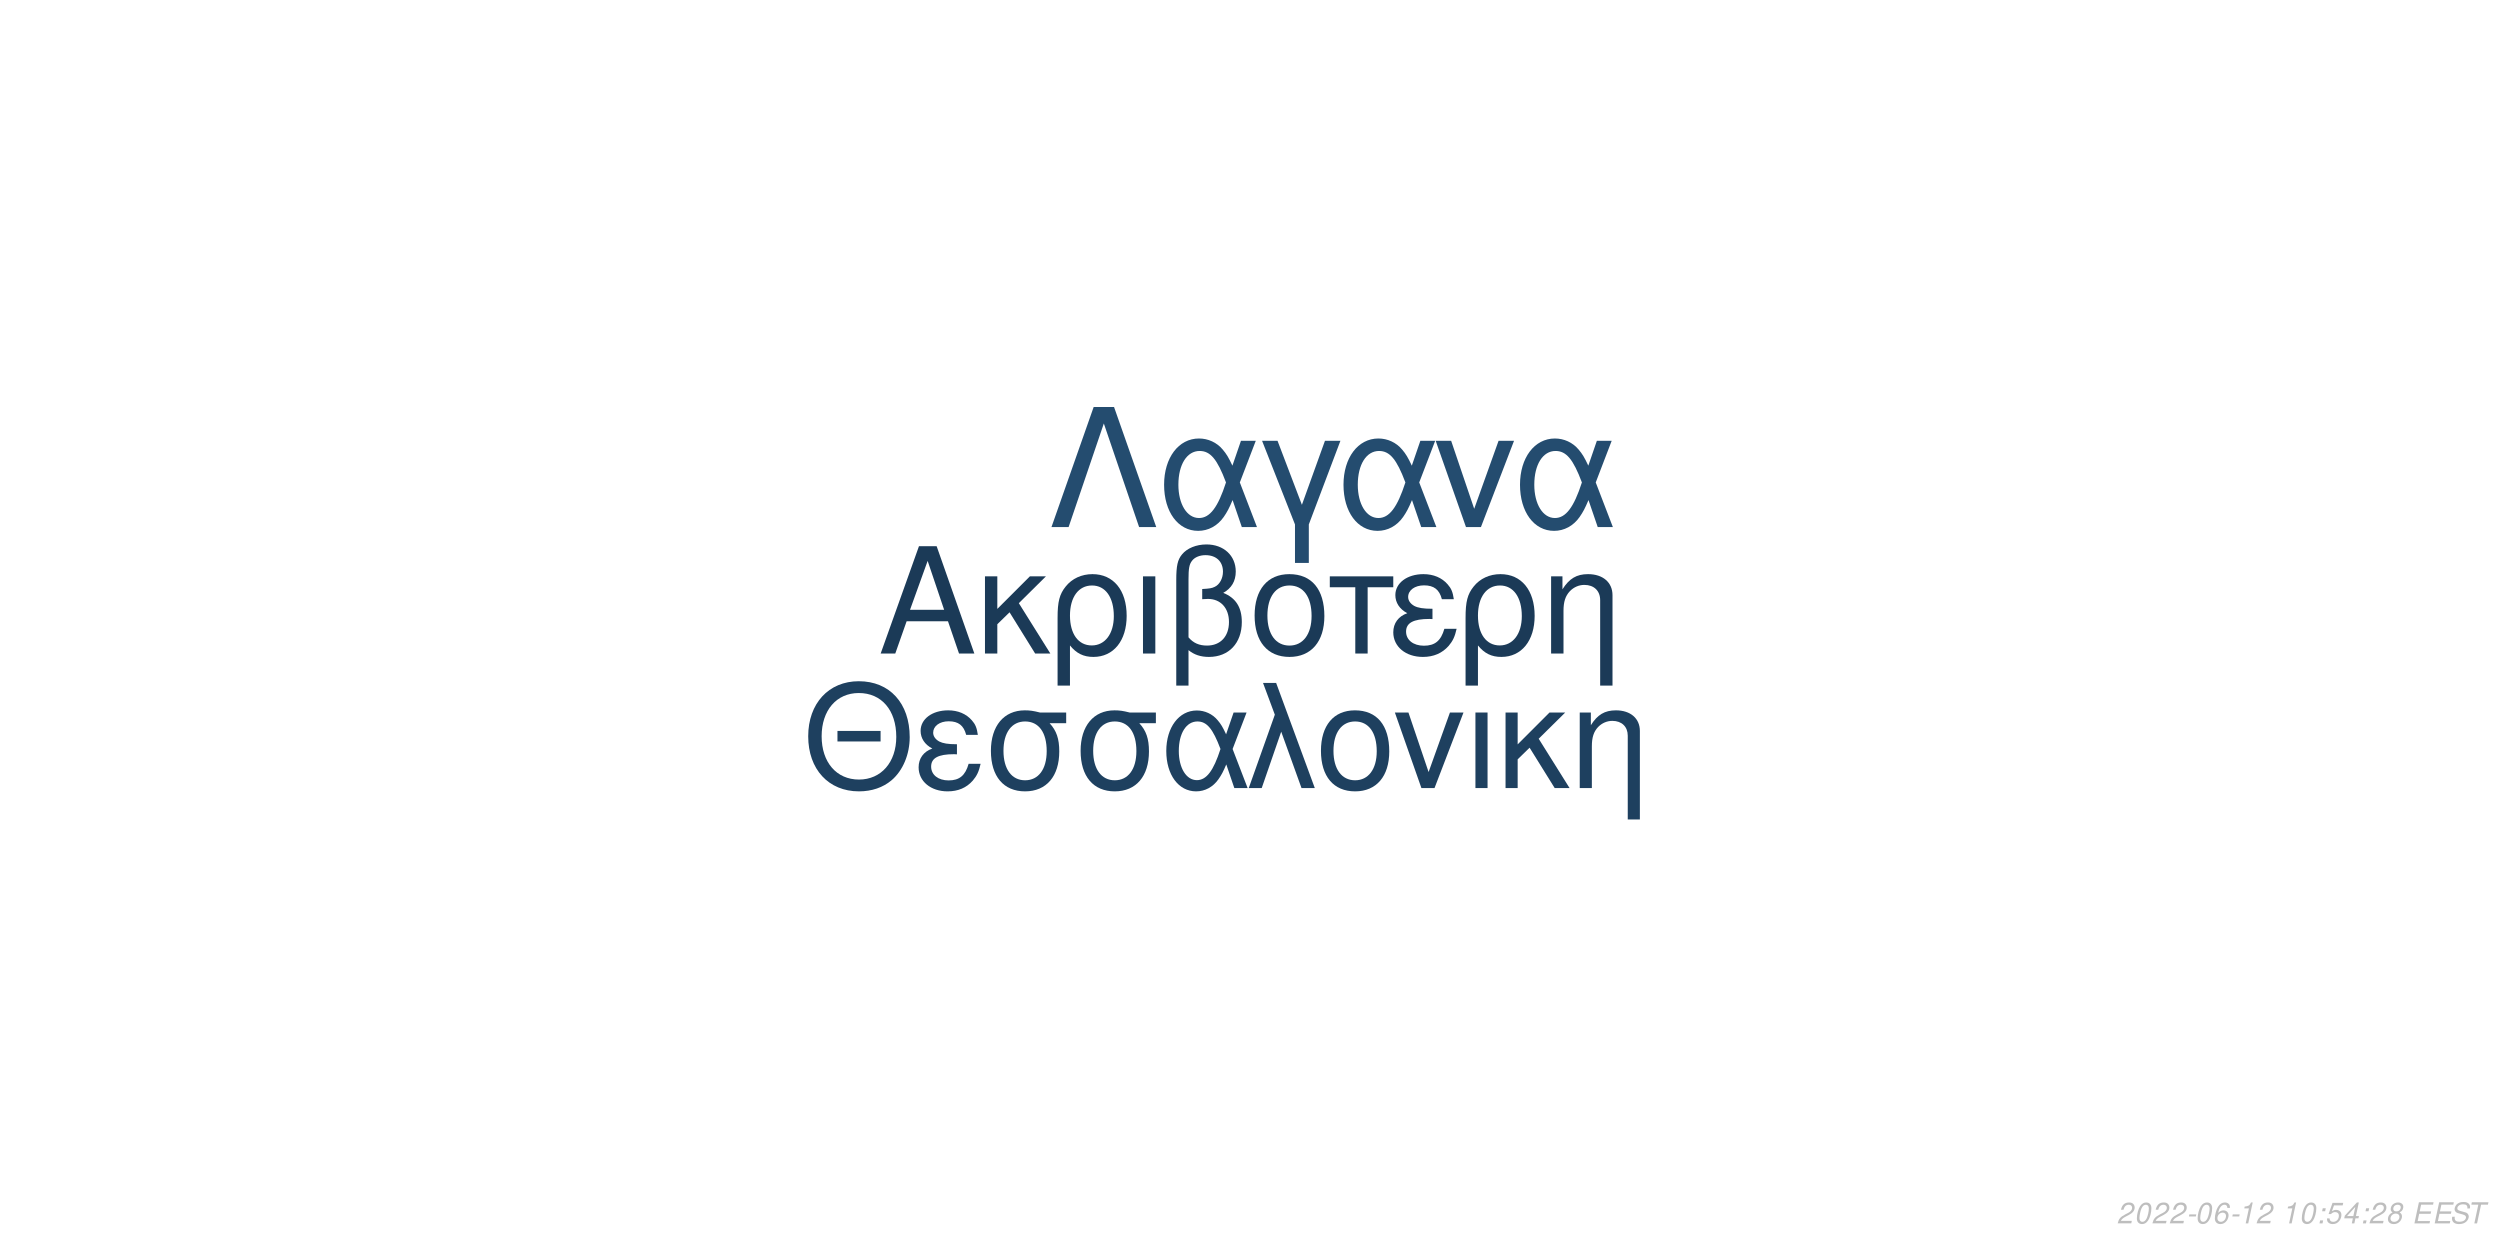
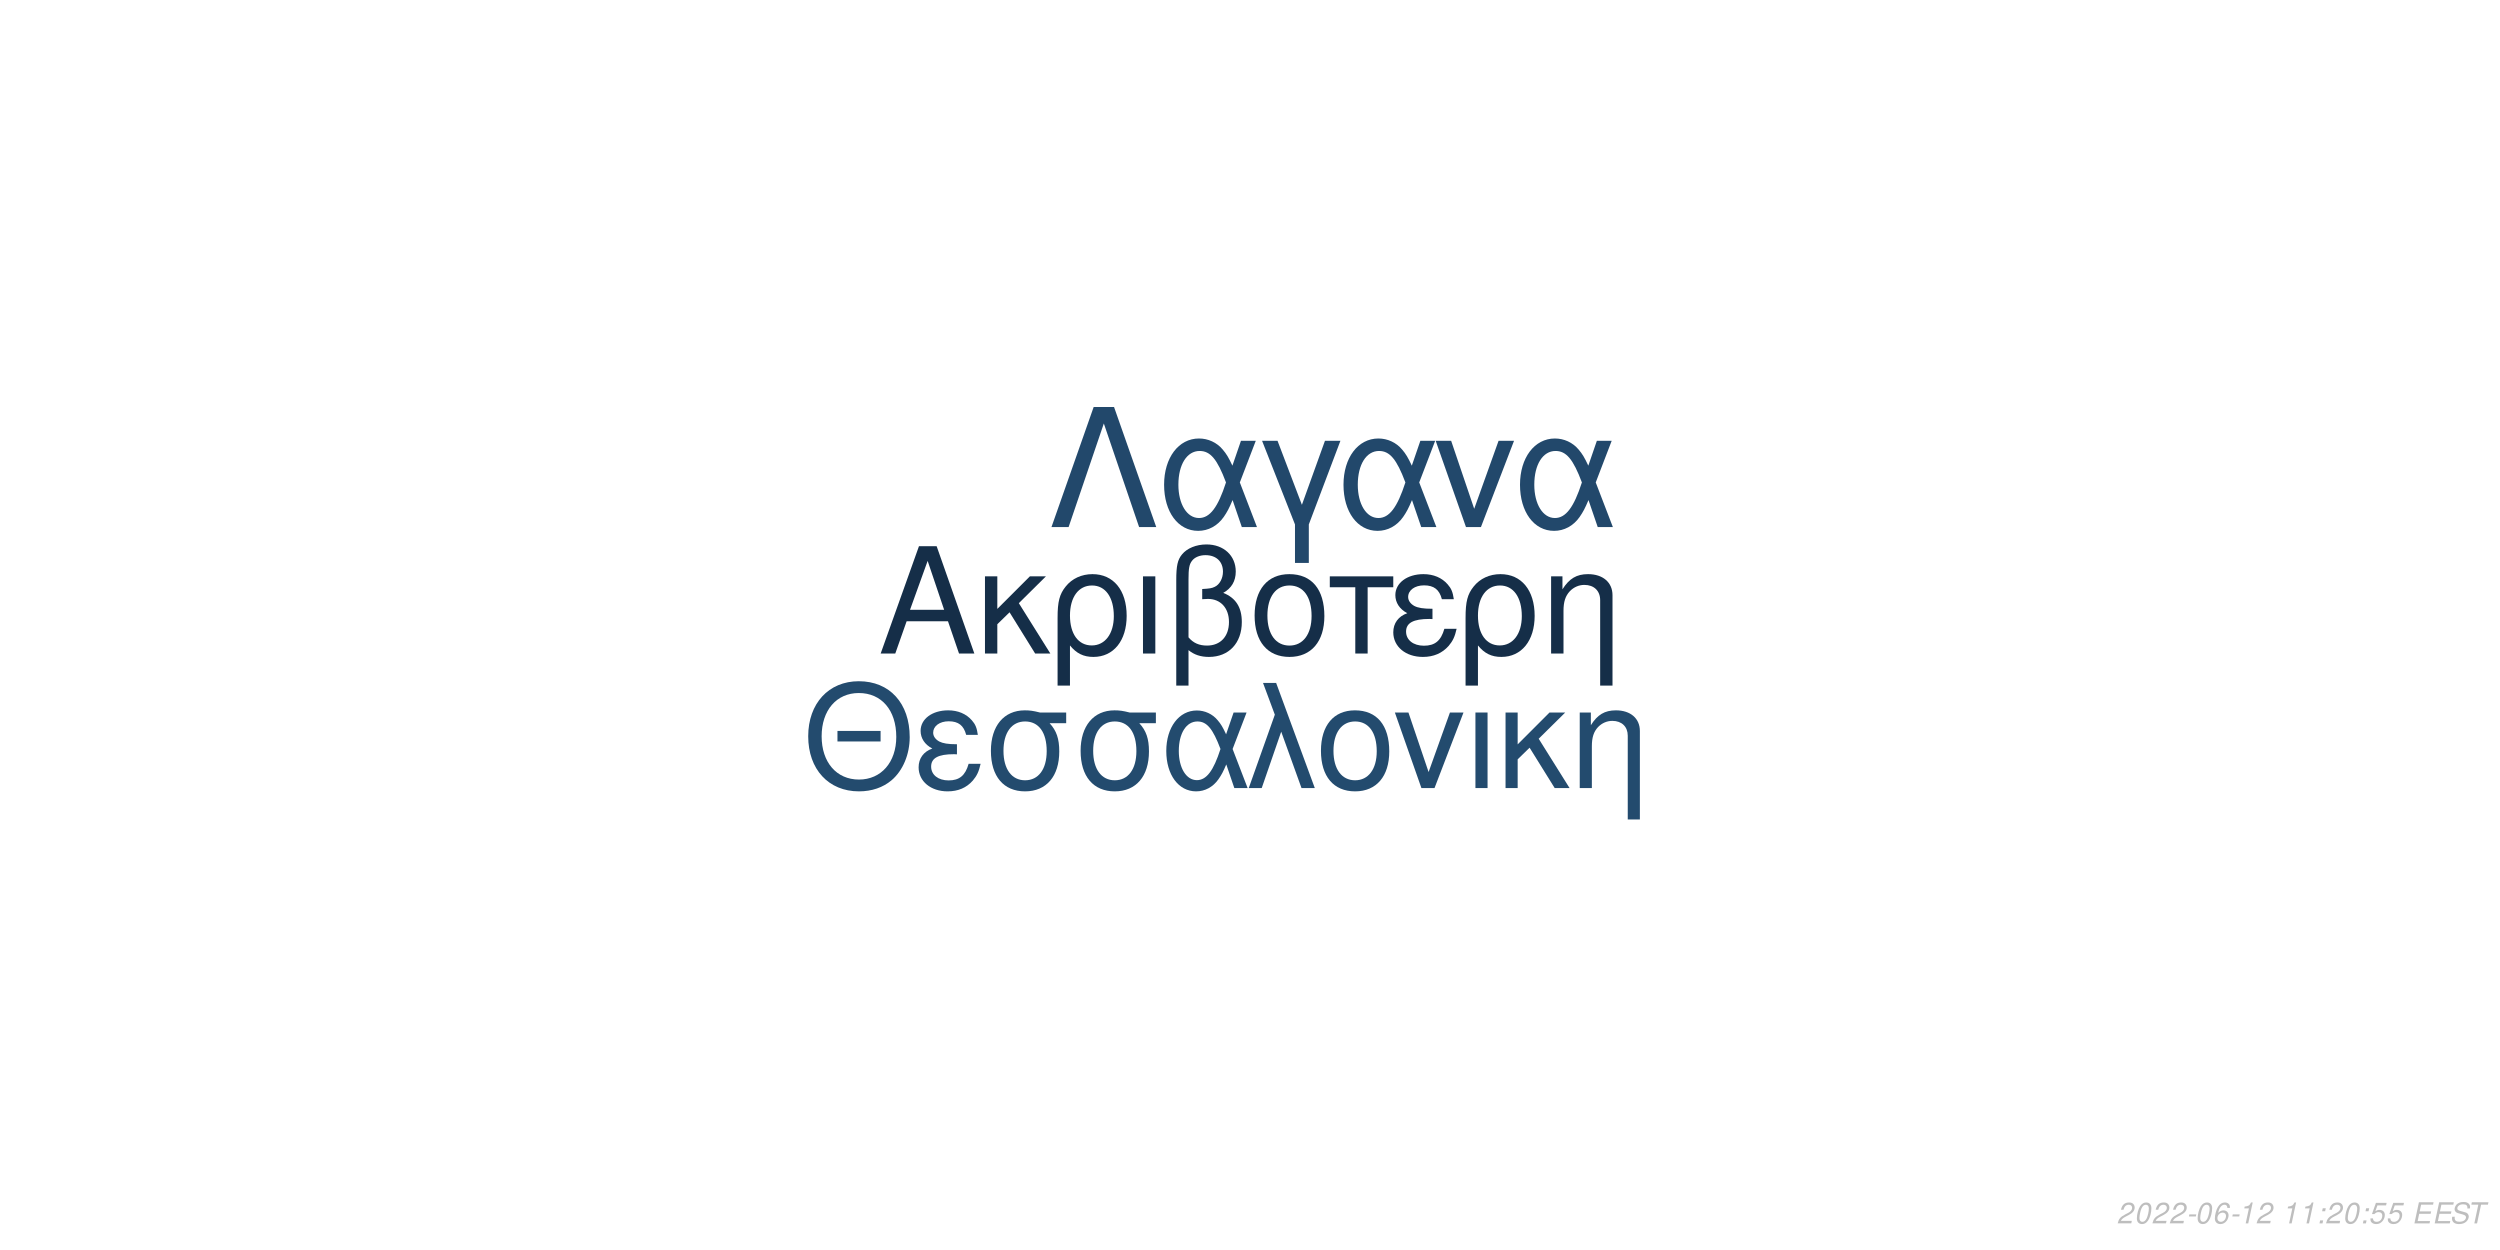
<svg xmlns="http://www.w3.org/2000/svg" xmlns:xlink="http://www.w3.org/1999/xlink" width="864pt" height="432pt" viewBox="0 0 864 432" version="1.1">
  <defs>
    <g>
      <symbol overflow="visible" id="glyph0-0">
        <path style="stroke:none;" d="" />
      </symbol>
      <symbol overflow="visible" id="glyph0-1">
        <path style="stroke:none;" d="M 24.125 -11.141 L 27.938 0 L 33.234 0 L 20.203 -37.094 L 14.094 -37.094 L 0.859 0 L 5.906 0 L 9.828 -11.141 Z M 22.797 -15.109 L 11 -15.109 L 17.094 -32.016 Z M 22.797 -15.109 " />
      </symbol>
      <symbol overflow="visible" id="glyph0-2">
        <path style="stroke:none;" d="M 7.172 -15.422 L 7.172 -26.672 L 2.906 -26.672 L 2.906 0 L 7.172 0 L 7.172 -10.125 L 11.406 -14.25 L 20.25 0 L 25.5 0 L 14.609 -17.406 L 23.969 -26.672 L 18.422 -26.672 Z M 7.172 -15.422 " />
      </symbol>
      <symbol overflow="visible" id="glyph0-3">
        <path style="stroke:none;" d="M 3 11.094 L 7.281 11.094 L 7.281 -2.797 C 9.516 -0.047 11.953 1.172 15.375 1.172 C 22.344 1.172 26.875 -4.422 26.875 -13.031 C 26.875 -21.891 22.297 -27.438 15.062 -27.438 C 11.297 -27.438 7.984 -25.906 5.797 -23.156 C 3.672 -20.516 3 -17.969 3 -12.359 Z M 14.906 -23.516 C 19.547 -23.516 22.438 -19.438 22.438 -12.922 C 22.438 -6.812 19.391 -2.797 14.812 -2.797 C 10.172 -2.797 7.281 -6.766 7.281 -13.125 C 7.281 -19.484 10.234 -23.516 14.906 -23.516 Z M 14.906 -23.516 " />
      </symbol>
      <symbol overflow="visible" id="glyph0-4">
        <path style="stroke:none;" d="M 3.516 0 L 7.781 0 L 7.781 -26.672 L 3.516 -26.672 Z M 3.516 0 " />
      </symbol>
      <symbol overflow="visible" id="glyph0-5">
        <path style="stroke:none;" d="M 4.016 11.094 L 8.25 11.094 L 8.25 -1.172 C 10.172 0.406 12.422 1.172 15.312 1.172 C 22.188 1.172 26.672 -3.609 26.672 -10.891 C 26.672 -15.984 24.578 -19.234 20.25 -20.969 C 23.109 -22.547 24.578 -25.031 24.578 -28.344 C 24.578 -33.844 20.406 -37.703 14.453 -37.703 C 10.938 -37.703 7.734 -36.391 6 -34.25 C 4.484 -32.422 4.016 -30.328 4.016 -25.391 Z M 8.25 -25.656 C 8.25 -29.359 8.5 -30.844 9.469 -32.062 C 10.375 -33.281 12.156 -34 14.094 -34 C 17.812 -34 20.156 -31.812 20.156 -28.297 C 20.156 -25.953 18.984 -23.812 17.297 -23.047 C 16.281 -22.547 15.469 -22.438 12.984 -22.297 L 12.984 -18.781 C 13.734 -18.828 14.344 -18.875 14.969 -18.875 C 19.344 -18.875 22.234 -15.719 22.234 -10.891 C 22.234 -5.906 19.281 -2.75 14.656 -2.75 C 11.953 -2.75 9.922 -3.609 8.25 -5.594 Z M 8.25 -25.656 " />
      </symbol>
      <symbol overflow="visible" id="glyph0-6">
        <path style="stroke:none;" d="M 14.094 -27.438 C 6.562 -27.438 2.094 -22.094 2.094 -13.125 C 2.094 -4.125 6.562 1.172 14.141 1.172 C 21.672 1.172 26.203 -4.172 26.203 -12.922 C 26.203 -22.188 21.828 -27.438 14.094 -27.438 Z M 14.141 -23.516 C 18.938 -23.516 21.781 -19.594 21.781 -12.984 C 21.781 -6.672 18.828 -2.75 14.141 -2.75 C 9.422 -2.75 6.516 -6.672 6.516 -13.125 C 6.516 -19.594 9.422 -23.516 14.141 -23.516 Z M 14.141 -23.516 " />
      </symbol>
      <symbol overflow="visible" id="glyph0-7">
        <path style="stroke:none;" d="M 7.891 0 L 12.156 0 L 12.156 -22.906 L 21.016 -22.906 L 21.016 -26.672 L -0.922 -26.672 L -0.922 -22.906 L 7.891 -22.906 Z M 7.891 0 " />
      </symbol>
      <symbol overflow="visible" id="glyph0-8">
        <path style="stroke:none;" d="M 14.562 -15.469 C 11.344 -15.469 9.562 -15.781 8.297 -16.438 C 6.922 -17.203 6.156 -18.328 6.156 -19.547 C 6.156 -21.891 8.453 -23.562 11.656 -23.562 C 15.062 -23.562 16.953 -22.094 17.812 -18.781 L 21.938 -18.781 C 21.578 -21.266 21.062 -22.5 19.797 -23.922 C 17.812 -26.203 14.906 -27.438 11.453 -27.438 C 5.797 -27.438 1.734 -24.375 1.734 -20.203 C 1.734 -17.609 3.156 -15.375 5.859 -13.938 C 2.797 -12.875 1.016 -10.484 1.016 -7.328 C 1.016 -2.391 5.297 1.172 11.25 1.172 C 14.969 1.172 17.906 -0.109 20.156 -2.641 C 21.578 -4.328 22.297 -5.797 22.906 -8.547 L 18.672 -8.547 C 17.5 -4.422 15.422 -2.703 11.609 -2.703 C 7.938 -2.703 5.438 -4.688 5.438 -7.578 C 5.438 -10.578 7.938 -11.953 13.484 -11.953 C 13.641 -11.953 14.094 -11.953 14.562 -11.906 Z M 14.562 -15.469 " />
      </symbol>
      <symbol overflow="visible" id="glyph0-9">
        <path style="stroke:none;" d="M 3.562 -26.672 L 3.562 0 L 7.844 0 L 7.844 -14.703 C 7.844 -17.906 8.5 -19.891 10.031 -21.531 C 11.406 -22.953 13.188 -23.719 15.062 -23.719 C 18.375 -23.719 20.516 -21.672 20.516 -18.469 L 20.516 11.094 L 24.781 11.094 L 24.781 -20.156 C 24.781 -24.578 21.469 -27.438 16.328 -27.438 C 12.359 -27.438 9.828 -25.906 7.484 -22.188 L 7.484 -26.672 Z M 3.562 -26.672 " />
      </symbol>
      <symbol overflow="visible" id="glyph1-0">
        <path style="stroke:none;" d="" />
      </symbol>
      <symbol overflow="visible" id="glyph1-1">
        <path style="stroke:none;" d="M 26.859 -19.734 L 11.953 -19.734 L 11.953 -16.094 L 26.859 -16.094 Z M 19.328 -36.922 C 8.922 -36.922 1.844 -29.25 1.844 -17.891 C 1.844 -6.484 8.875 1.141 19.391 1.141 C 23.812 1.141 27.703 -0.203 30.641 -2.688 C 34.578 -6.031 36.922 -11.656 36.922 -17.594 C 36.922 -29.297 30 -36.922 19.328 -36.922 Z M 19.328 -32.844 C 27.203 -32.844 32.281 -26.906 32.281 -17.688 C 32.281 -8.922 27.062 -2.938 19.391 -2.938 C 11.609 -2.938 6.484 -8.922 6.484 -17.891 C 6.484 -26.859 11.609 -32.844 19.328 -32.844 Z M 19.328 -32.844 " />
      </symbol>
      <symbol overflow="visible" id="glyph1-2">
        <path style="stroke:none;" d="M 14.25 -15.141 C 11.109 -15.141 9.375 -15.453 8.125 -16.094 C 6.781 -16.844 6.031 -17.938 6.031 -19.141 C 6.031 -21.422 8.266 -23.078 11.406 -23.078 C 14.75 -23.078 16.594 -21.625 17.438 -18.391 L 21.469 -18.391 C 21.125 -20.828 20.625 -22.031 19.391 -23.422 C 17.438 -25.656 14.594 -26.859 11.219 -26.859 C 5.688 -26.859 1.688 -23.875 1.688 -19.781 C 1.688 -17.234 3.094 -15.047 5.734 -13.656 C 2.734 -12.609 1 -10.266 1 -7.172 C 1 -2.344 5.188 1.141 11.016 1.141 C 14.656 1.141 17.547 -0.094 19.734 -2.594 C 21.125 -4.234 21.828 -5.688 22.422 -8.375 L 18.281 -8.375 C 17.141 -4.328 15.094 -2.641 11.359 -2.641 C 7.766 -2.641 5.328 -4.578 5.328 -7.422 C 5.328 -10.359 7.766 -11.703 13.203 -11.703 C 13.359 -11.703 13.797 -11.703 14.25 -11.656 Z M 14.25 -15.141 " />
      </symbol>
      <symbol overflow="visible" id="glyph1-3">
        <path style="stroke:none;" d="M 29 -26.109 L 19.938 -26.109 C 17.594 -26.703 16.438 -26.859 14.703 -26.859 C 7.469 -26.859 2.984 -21.469 2.984 -12.859 C 2.984 -4.031 7.375 1.141 14.797 1.141 C 22.172 1.141 26.609 -4.078 26.609 -12.656 C 26.609 -17.047 25.656 -19.828 23.266 -22.422 L 29 -22.422 Z M 14.797 -23.016 C 19.531 -23.016 22.266 -19.234 22.266 -12.75 C 22.266 -6.531 19.438 -2.688 14.797 -2.688 C 10.172 -2.688 7.328 -6.531 7.328 -12.859 C 7.328 -19.188 10.172 -23.016 14.797 -23.016 Z M 14.797 -23.016 " />
      </symbol>
      <symbol overflow="visible" id="glyph1-4">
        <path style="stroke:none;" d="M 29.344 -26.109 L 24.859 -26.109 L 22.266 -18.578 C 21.125 -21.031 20.484 -22.125 19.328 -23.469 C 17.547 -25.609 14.906 -26.812 12.156 -26.812 C 5.984 -26.812 1.594 -20.984 1.594 -12.812 C 1.594 -4.578 5.828 1.141 11.906 1.141 C 14.953 1.141 17.734 -0.344 19.625 -3.047 C 20.672 -4.531 21.281 -5.688 22.328 -8.172 L 25.109 0 L 29.703 0 L 24.516 -13.5 Z M 20.328 -13.5 C 17.891 -5.922 15.453 -2.734 12.156 -2.734 C 8.516 -2.734 5.922 -6.922 5.922 -12.812 C 5.922 -18.938 8.516 -23.016 12.359 -23.016 C 15.594 -23.016 17.688 -20.531 20.328 -13.5 Z M 20.328 -13.5 " />
      </symbol>
      <symbol overflow="visible" id="glyph1-5">
        <path style="stroke:none;" d="M 1.094 0 L 5.578 0 L 12.312 -19.484 L 19.328 0 L 23.922 0 L 10.562 -36.328 L 6.031 -36.328 L 10.109 -25.359 Z M 1.094 0 " />
      </symbol>
      <symbol overflow="visible" id="glyph1-6">
        <path style="stroke:none;" d="M 13.797 -26.859 C 6.422 -26.859 2.047 -21.625 2.047 -12.859 C 2.047 -4.031 6.422 1.141 13.859 1.141 C 21.234 1.141 25.656 -4.078 25.656 -12.656 C 25.656 -21.719 21.375 -26.859 13.797 -26.859 Z M 13.859 -23.016 C 18.531 -23.016 21.328 -19.188 21.328 -12.703 C 21.328 -6.531 18.438 -2.688 13.859 -2.688 C 9.219 -2.688 6.375 -6.531 6.375 -12.859 C 6.375 -19.188 9.219 -23.016 13.859 -23.016 Z M 13.859 -23.016 " />
      </symbol>
      <symbol overflow="visible" id="glyph1-7">
        <path style="stroke:none;" d="M 14.297 0 L 24.312 -26.109 L 19.625 -26.109 L 12.25 -5.531 L 5.281 -26.109 L 0.594 -26.109 L 9.766 0 Z M 14.297 0 " />
      </symbol>
      <symbol overflow="visible" id="glyph1-8">
        <path style="stroke:none;" d="M 3.438 0 L 7.625 0 L 7.625 -26.109 L 3.438 -26.109 Z M 3.438 0 " />
      </symbol>
      <symbol overflow="visible" id="glyph1-9">
        <path style="stroke:none;" d="M 7.031 -15.094 L 7.031 -26.109 L 2.844 -26.109 L 2.844 0 L 7.031 0 L 7.031 -9.922 L 11.156 -13.953 L 19.828 0 L 24.969 0 L 14.297 -17.047 L 23.469 -26.109 L 18.031 -26.109 Z M 7.031 -15.094 " />
      </symbol>
      <symbol overflow="visible" id="glyph1-10">
        <path style="stroke:none;" d="M 3.484 -26.109 L 3.484 0 L 7.672 0 L 7.672 -14.406 C 7.672 -17.547 8.328 -19.484 9.812 -21.078 C 11.156 -22.469 12.906 -23.219 14.75 -23.219 C 17.984 -23.219 20.078 -21.234 20.078 -18.094 L 20.078 10.859 L 24.266 10.859 L 24.266 -19.734 C 24.266 -24.062 21.031 -26.859 16 -26.859 C 12.109 -26.859 9.609 -25.359 7.328 -21.719 L 7.328 -26.109 Z M 3.484 -26.109 " />
      </symbol>
      <symbol overflow="visible" id="glyph2-0">
        <path style="stroke:none;" d="" />
      </symbol>
      <symbol overflow="visible" id="glyph2-1">
        <path style="stroke:none;" d="M 22.531 -41.484 L 15.484 -41.484 L 0.906 0 L 6.828 0 L 19 -35.797 L 31.188 0 L 37.109 0 Z M 22.531 -41.484 " />
      </symbol>
      <symbol overflow="visible" id="glyph2-2">
        <path style="stroke:none;" d="M 33.516 -29.812 L 28.391 -29.812 L 25.438 -21.219 C 24.125 -24.016 23.391 -25.266 22.078 -26.797 C 20.031 -29.25 17.016 -30.609 13.891 -30.609 C 6.828 -30.609 1.828 -23.953 1.828 -14.625 C 1.828 -5.234 6.656 1.312 13.594 1.312 C 17.078 1.312 20.266 -0.391 22.422 -3.469 C 23.609 -5.172 24.297 -6.484 25.5 -9.328 L 28.688 0 L 33.922 0 L 28 -15.422 Z M 23.219 -15.422 C 20.422 -6.766 17.641 -3.125 13.891 -3.125 C 9.734 -3.125 6.766 -7.906 6.766 -14.625 C 6.766 -21.625 9.734 -26.297 14.109 -26.297 C 17.812 -26.297 20.203 -23.453 23.219 -15.422 Z M 23.219 -15.422 " />
      </symbol>
      <symbol overflow="visible" id="glyph2-3">
        <path style="stroke:none;" d="M 12.062 12.406 L 16.844 12.406 L 16.844 -0.906 L 27.766 -29.812 L 22.422 -29.812 L 14.453 -7.688 L 6.031 -29.812 L 0.688 -29.812 L 12.062 -0.906 Z M 12.062 12.406 " />
      </symbol>
      <symbol overflow="visible" id="glyph2-4">
        <path style="stroke:none;" d="M 16.328 0 L 27.766 -29.812 L 22.422 -29.812 L 14 -6.312 L 6.031 -29.812 L 0.688 -29.812 L 11.156 0 Z M 16.328 0 " />
      </symbol>
      <symbol overflow="visible" id="glyph3-0">
        <path style="stroke:none;" d="" />
      </symbol>
      <symbol overflow="visible" id="glyph3-1">
        <path style="stroke:none;" d="M 5.234 -0.875 L 1.469 -0.875 C 1.641 -1.375 2.203 -1.891 3.109 -2.344 L 4.234 -2.938 C 5.562 -3.625 6.219 -4.469 6.219 -5.484 C 6.219 -5.938 6.062 -6.359 5.797 -6.656 C 5.469 -7.047 4.984 -7.234 4.312 -7.234 C 2.766 -7.234 1.891 -6.453 1.484 -4.734 L 2.375 -4.734 C 2.484 -5.188 2.609 -5.484 2.797 -5.75 C 3.094 -6.203 3.609 -6.453 4.188 -6.453 C 4.891 -6.453 5.344 -6.031 5.344 -5.375 C 5.344 -4.703 4.859 -4.094 4.016 -3.656 L 2.984 -3.125 C 1.234 -2.188 0.797 -1.656 0.344 -0.016 L 5.047 -0.016 Z M 5.234 -0.875 " />
      </symbol>
      <symbol overflow="visible" id="glyph3-2">
        <path style="stroke:none;" d="M 4.203 -7.234 C 3.375 -7.234 2.688 -6.812 2.125 -5.984 C 1.484 -5.047 0.984 -3.188 0.984 -1.734 C 0.984 -1.109 1.172 -0.562 1.484 -0.266 C 1.797 0.047 2.281 0.234 2.766 0.234 C 3.625 0.234 4.281 -0.156 4.859 -1.016 C 5.516 -1.953 6 -3.797 6 -5.266 C 6 -6.5 5.328 -7.234 4.203 -7.234 Z M 4.094 -6.453 C 4.734 -6.453 5.125 -5.984 5.125 -5.156 C 5.125 -4.203 4.781 -2.625 4.406 -1.812 C 3.984 -0.938 3.516 -0.547 2.875 -0.547 C 2.25 -0.547 1.875 -1.031 1.875 -1.828 C 1.875 -2.797 2.203 -4.344 2.594 -5.203 C 2.984 -6.047 3.453 -6.453 4.094 -6.453 Z M 4.094 -6.453 " />
      </symbol>
      <symbol overflow="visible" id="glyph3-3">
        <path style="stroke:none;" d="M 3.516 -3.125 L 1.125 -3.125 L 0.969 -2.406 L 3.359 -2.406 Z M 3.516 -3.125 " />
      </symbol>
      <symbol overflow="visible" id="glyph3-4">
        <path style="stroke:none;" d="M 6.125 -5.344 L 6.141 -5.625 C 6.141 -6.609 5.453 -7.234 4.391 -7.234 C 3.438 -7.234 2.641 -6.719 2.016 -5.703 C 1.422 -4.781 0.938 -2.953 0.938 -1.688 C 0.938 -0.516 1.688 0.234 2.859 0.234 C 3.703 0.234 4.438 -0.156 5 -0.875 C 5.406 -1.422 5.672 -2.156 5.672 -2.766 C 5.672 -3.812 4.969 -4.5 3.906 -4.5 C 3.234 -4.5 2.672 -4.234 2.094 -3.625 C 2.406 -5.375 3.234 -6.453 4.25 -6.453 C 4.703 -6.453 5.062 -6.234 5.172 -5.844 C 5.203 -5.719 5.234 -5.578 5.25 -5.344 Z M 3.656 -3.734 C 4.344 -3.734 4.797 -3.281 4.797 -2.625 C 4.797 -1.469 3.984 -0.547 2.984 -0.547 C 2.297 -0.547 1.812 -1.047 1.812 -1.766 C 1.812 -2.859 2.625 -3.734 3.656 -3.734 Z M 3.656 -3.734 " />
      </symbol>
      <symbol overflow="visible" id="glyph3-5">
        <path style="stroke:none;" d="M 3.703 -5.188 L 2.594 0 L 3.469 0 L 5.016 -7.234 L 4.438 -7.234 C 3.906 -6.156 3.688 -6.016 2.234 -5.812 L 2.109 -5.188 Z M 3.703 -5.188 " />
      </symbol>
      <symbol overflow="visible" id="glyph3-6">
        <path style="stroke:none;" d="" />
      </symbol>
      <symbol overflow="visible" id="glyph3-7">
        <path style="stroke:none;" d="M 2.359 -1.031 L 1.312 -1.031 L 1.094 0 L 2.141 0 Z M 3.266 -5.234 L 2.219 -5.234 L 2 -4.203 L 3.047 -4.203 Z M 3.266 -5.234 " />
      </symbol>
      <symbol overflow="visible" id="glyph3-8">
        <path style="stroke:none;" d="M 6.297 -7.094 L 2.594 -7.094 L 1.234 -3.234 L 2.047 -3.234 C 2.656 -3.766 2.938 -3.906 3.531 -3.906 C 4.328 -3.906 4.797 -3.453 4.797 -2.688 C 4.797 -1.438 3.969 -0.547 2.828 -0.547 C 2.031 -0.547 1.609 -0.938 1.578 -1.734 L 0.703 -1.734 L 0.703 -1.516 C 0.703 -0.938 0.844 -0.547 1.188 -0.266 C 1.562 0.062 2.078 0.234 2.703 0.234 C 3.656 0.234 4.391 -0.156 4.984 -0.922 C 5.422 -1.5 5.672 -2.234 5.672 -2.953 C 5.672 -4 4.938 -4.672 3.812 -4.672 C 3.328 -4.672 2.906 -4.547 2.406 -4.234 L 3.109 -6.219 L 6.109 -6.219 Z M 6.297 -7.094 " />
      </symbol>
      <symbol overflow="visible" id="glyph3-9">
-         <path style="stroke:none;" d="M 3.625 -1.75 L 3.266 0 L 4.141 0 L 4.516 -1.75 L 5.562 -1.75 L 5.734 -2.531 L 4.688 -2.531 L 5.688 -7.234 L 5.016 -7.234 L 0.844 -2.672 L 0.641 -1.75 Z M 3.797 -2.531 L 1.594 -2.531 L 4.469 -5.703 Z M 3.797 -2.531 " />
+         <path style="stroke:none;" d="M 2.547 -3.312 L 6.5 -3.312 L 6.688 -4.141 L 2.719 -4.141 L 3.219 -6.469 L 7.344 -6.469 L 7.516 -7.297 L 2.453 -7.297 L 0.906 0 L 6.125 0 L 6.297 -0.812 L 2.016 -0.812 Z M 2.547 -3.312 " />
      </symbol>
      <symbol overflow="visible" id="glyph3-10">
-         <path style="stroke:none;" d="M 4.766 -3.797 C 5.078 -3.969 5.234 -4.078 5.438 -4.234 C 5.812 -4.594 6.062 -5.172 6.062 -5.734 C 6.062 -6.625 5.344 -7.234 4.266 -7.234 C 2.812 -7.234 1.703 -6.219 1.703 -4.875 C 1.703 -4.406 1.875 -4.125 2.359 -3.812 C 1.297 -3.312 0.75 -2.516 0.75 -1.469 C 0.75 -0.438 1.547 0.234 2.812 0.234 C 3.656 0.234 4.359 -0.094 4.938 -0.734 C 5.359 -1.234 5.609 -1.859 5.609 -2.438 C 5.609 -3.047 5.312 -3.516 4.766 -3.797 Z M 4.109 -6.453 C 4.797 -6.453 5.188 -6.125 5.188 -5.578 C 5.188 -5.266 5.062 -4.922 4.859 -4.672 C 4.562 -4.312 4.188 -4.156 3.656 -4.156 C 2.984 -4.156 2.594 -4.453 2.594 -4.984 C 2.594 -5.859 3.203 -6.453 4.109 -6.453 Z M 3.453 -3.406 C 4.234 -3.406 4.734 -2.984 4.734 -2.312 C 4.734 -1.312 3.922 -0.547 2.875 -0.547 C 2.125 -0.547 1.625 -0.969 1.625 -1.625 C 1.625 -2.609 2.438 -3.406 3.453 -3.406 Z M 3.453 -3.406 " />
+         <path style="stroke:none;" d="M 7.062 -5.156 C 7.125 -5.438 7.141 -5.562 7.141 -5.703 C 7.141 -6.156 6.938 -6.594 6.594 -6.891 C 6.188 -7.25 5.656 -7.406 4.875 -7.406 C 3.844 -7.406 3.047 -7.125 2.5 -6.562 C 2.094 -6.141 1.781 -5.438 1.781 -4.922 C 1.781 -4.297 2.219 -3.766 2.891 -3.562 L 4.594 -3.094 C 5.406 -2.859 5.734 -2.578 5.734 -2.094 C 5.734 -1.781 5.547 -1.406 5.266 -1.141 C 4.844 -0.766 4.266 -0.578 3.453 -0.578 C 2.328 -0.578 1.812 -0.984 1.812 -1.906 C 1.812 -2.047 1.812 -2.125 1.844 -2.312 L 0.984 -2.312 C 0.906 -2.062 0.891 -1.906 0.891 -1.688 C 0.891 -0.484 1.797 0.234 3.297 0.234 C 4.359 0.234 5.234 -0.062 5.812 -0.609 C 6.344 -1.078 6.688 -1.797 6.688 -2.375 C 6.688 -2.641 6.609 -2.906 6.453 -3.156 C 6.234 -3.5 5.938 -3.703 5.469 -3.828 L 3.75 -4.312 C 2.984 -4.547 2.734 -4.734 2.734 -5.188 C 2.734 -5.547 2.875 -5.844 3.188 -6.109 C 3.547 -6.438 4.031 -6.594 4.703 -6.594 C 5.266 -6.594 5.688 -6.484 5.906 -6.297 C 6.094 -6.125 6.219 -5.797 6.219 -5.516 C 6.219 -5.422 6.203 -5.344 6.188 -5.156 Z M 7.062 -5.156 " />
      </symbol>
      <symbol overflow="visible" id="glyph3-11">
-         <path style="stroke:none;" d="M 2.547 -3.312 L 6.5 -3.312 L 6.688 -4.141 L 2.719 -4.141 L 3.219 -6.469 L 7.344 -6.469 L 7.516 -7.297 L 2.453 -7.297 L 0.906 0 L 6.125 0 L 6.297 -0.812 L 2.016 -0.812 Z M 2.547 -3.312 " />
-       </symbol>
-       <symbol overflow="visible" id="glyph3-12">
-         <path style="stroke:none;" d="M 7.062 -5.156 C 7.125 -5.438 7.141 -5.562 7.141 -5.703 C 7.141 -6.156 6.938 -6.594 6.594 -6.891 C 6.188 -7.25 5.656 -7.406 4.875 -7.406 C 3.844 -7.406 3.047 -7.125 2.5 -6.562 C 2.094 -6.141 1.781 -5.438 1.781 -4.922 C 1.781 -4.297 2.219 -3.766 2.891 -3.562 L 4.594 -3.094 C 5.406 -2.859 5.734 -2.578 5.734 -2.094 C 5.734 -1.781 5.547 -1.406 5.266 -1.141 C 4.844 -0.766 4.266 -0.578 3.453 -0.578 C 2.328 -0.578 1.812 -0.984 1.812 -1.906 C 1.812 -2.047 1.812 -2.125 1.844 -2.312 L 0.984 -2.312 C 0.906 -2.062 0.891 -1.906 0.891 -1.688 C 0.891 -0.484 1.797 0.234 3.297 0.234 C 4.359 0.234 5.234 -0.062 5.812 -0.609 C 6.344 -1.078 6.688 -1.797 6.688 -2.375 C 6.688 -2.641 6.609 -2.906 6.453 -3.156 C 6.234 -3.5 5.938 -3.703 5.469 -3.828 L 3.75 -4.312 C 2.984 -4.547 2.734 -4.734 2.734 -5.188 C 2.734 -5.547 2.875 -5.844 3.188 -6.109 C 3.547 -6.438 4.031 -6.594 4.703 -6.594 C 5.266 -6.594 5.688 -6.484 5.906 -6.297 C 6.094 -6.125 6.219 -5.797 6.219 -5.516 C 6.219 -5.422 6.203 -5.344 6.188 -5.156 Z M 7.062 -5.156 " />
-       </symbol>
-       <symbol overflow="visible" id="glyph3-13">
        <path style="stroke:none;" d="M 4.938 -6.469 L 7.312 -6.469 L 7.484 -7.297 L 1.75 -7.297 L 1.578 -6.469 L 3.984 -6.469 L 2.609 0 L 3.547 0 Z M 4.938 -6.469 " />
      </symbol>
    </g>
  </defs>
  <g id="surface1">
    <rect x="0" y="0" width="864" height="432" style="fill:rgb(100%,100%,100%);fill-opacity:1;stroke:none;" />
-     <g style="fill:rgb(10.588%,22.745%,34.118%);fill-opacity:1;">
+     <g style="fill:rgb(8.235%,18.039%,28.235%);fill-opacity:1;">
      <use xlink:href="#glyph0-1" x="303.5" y="225.861" />
      <use xlink:href="#glyph0-2" x="337.5" y="225.861" />
      <use xlink:href="#glyph0-3" x="362.5" y="225.861" />
      <use xlink:href="#glyph0-4" x="391.5" y="225.861" />
      <use xlink:href="#glyph0-5" x="402.5" y="225.861" />
      <use xlink:href="#glyph0-6" x="431.5" y="225.861" />
      <use xlink:href="#glyph0-7" x="460.5" y="225.861" />
      <use xlink:href="#glyph0-8" x="480.5" y="225.861" />
      <use xlink:href="#glyph0-3" x="503.5" y="225.861" />
      <use xlink:href="#glyph0-9" x="532.5" y="225.861" />
    </g>
-     <g style="fill:rgb(11.765%,25.098%,37.255%);fill-opacity:1;">
+     <g style="fill:rgb(13.725%,29.412%,43.137%);fill-opacity:1;">
      <use xlink:href="#glyph1-1" x="277.473" y="272.354" />
      <use xlink:href="#glyph1-2" x="316.473" y="272.354" />
      <use xlink:href="#glyph1-3" x="339.473" y="272.354" />
      <use xlink:href="#glyph1-3" x="370.473" y="272.354" />
      <use xlink:href="#glyph1-4" x="401.473" y="272.354" />
      <use xlink:href="#glyph1-5" x="430.473" y="272.354" />
      <use xlink:href="#glyph1-6" x="454.473" y="272.354" />
      <use xlink:href="#glyph1-7" x="481.473" y="272.354" />
      <use xlink:href="#glyph1-8" x="506.473" y="272.354" />
      <use xlink:href="#glyph1-9" x="517.473" y="272.354" />
      <use xlink:href="#glyph1-10" x="542.473" y="272.354" />
    </g>
-     <g style="fill:rgb(14.118%,29.804%,43.529%);fill-opacity:1;">
+     <g style="fill:rgb(13.333%,28.235%,41.961%);fill-opacity:1;">
      <use xlink:href="#glyph2-1" x="362.484" y="182.152" />
      <use xlink:href="#glyph2-2" x="400.484" y="182.152" />
      <use xlink:href="#glyph2-3" x="435.484" y="182.152" />
      <use xlink:href="#glyph2-2" x="462.484" y="182.152" />
      <use xlink:href="#glyph2-4" x="495.484" y="182.152" />
      <use xlink:href="#glyph2-2" x="523.484" y="182.152" />
    </g>
    <g style="fill:rgb(74.51%,74.51%,74.51%);fill-opacity:1;">
      <use xlink:href="#glyph3-1" x="731.52" y="422.81" />
      <use xlink:href="#glyph3-2" x="737.52" y="422.81" />
      <use xlink:href="#glyph3-1" x="743.52" y="422.81" />
      <use xlink:href="#glyph3-1" x="749.52" y="422.81" />
      <use xlink:href="#glyph3-3" x="755.52" y="422.81" />
      <use xlink:href="#glyph3-2" x="758.52" y="422.81" />
      <use xlink:href="#glyph3-4" x="764.52" y="422.81" />
      <use xlink:href="#glyph3-3" x="770.52" y="422.81" />
      <use xlink:href="#glyph3-5" x="773.52" y="422.81" />
      <use xlink:href="#glyph3-1" x="779.52" y="422.81" />
      <use xlink:href="#glyph3-6" x="785.52" y="422.81" />
      <use xlink:href="#glyph3-5" x="788.52" y="422.81" />
-       <use xlink:href="#glyph3-2" x="794.52" y="422.81" />
+       <use xlink:href="#glyph3-5" x="794.52" y="422.81" />
      <use xlink:href="#glyph3-7" x="800.52" y="422.81" />
-       <use xlink:href="#glyph3-8" x="803.52" y="422.81" />
-       <use xlink:href="#glyph3-9" x="809.52" y="422.81" />
+       <use xlink:href="#glyph3-1" x="803.52" y="422.81" />
+       <use xlink:href="#glyph3-2" x="809.52" y="422.81" />
      <use xlink:href="#glyph3-7" x="815.52" y="422.81" />
-       <use xlink:href="#glyph3-1" x="818.52" y="422.81" />
-       <use xlink:href="#glyph3-10" x="824.52" y="422.81" />
+       <use xlink:href="#glyph3-8" x="818.52" y="422.81" />
+       <use xlink:href="#glyph3-8" x="824.52" y="422.81" />
      <use xlink:href="#glyph3-6" x="830.52" y="422.81" />
-       <use xlink:href="#glyph3-11" x="833.52" y="422.81" />
-       <use xlink:href="#glyph3-11" x="840.52" y="422.81" />
-       <use xlink:href="#glyph3-12" x="846.52" y="422.81" />
-       <use xlink:href="#glyph3-13" x="852.52" y="422.81" />
+       <use xlink:href="#glyph3-9" x="833.52" y="422.81" />
+       <use xlink:href="#glyph3-9" x="840.52" y="422.81" />
+       <use xlink:href="#glyph3-10" x="846.52" y="422.81" />
+       <use xlink:href="#glyph3-11" x="852.52" y="422.81" />
    </g>
  </g>
</svg>
